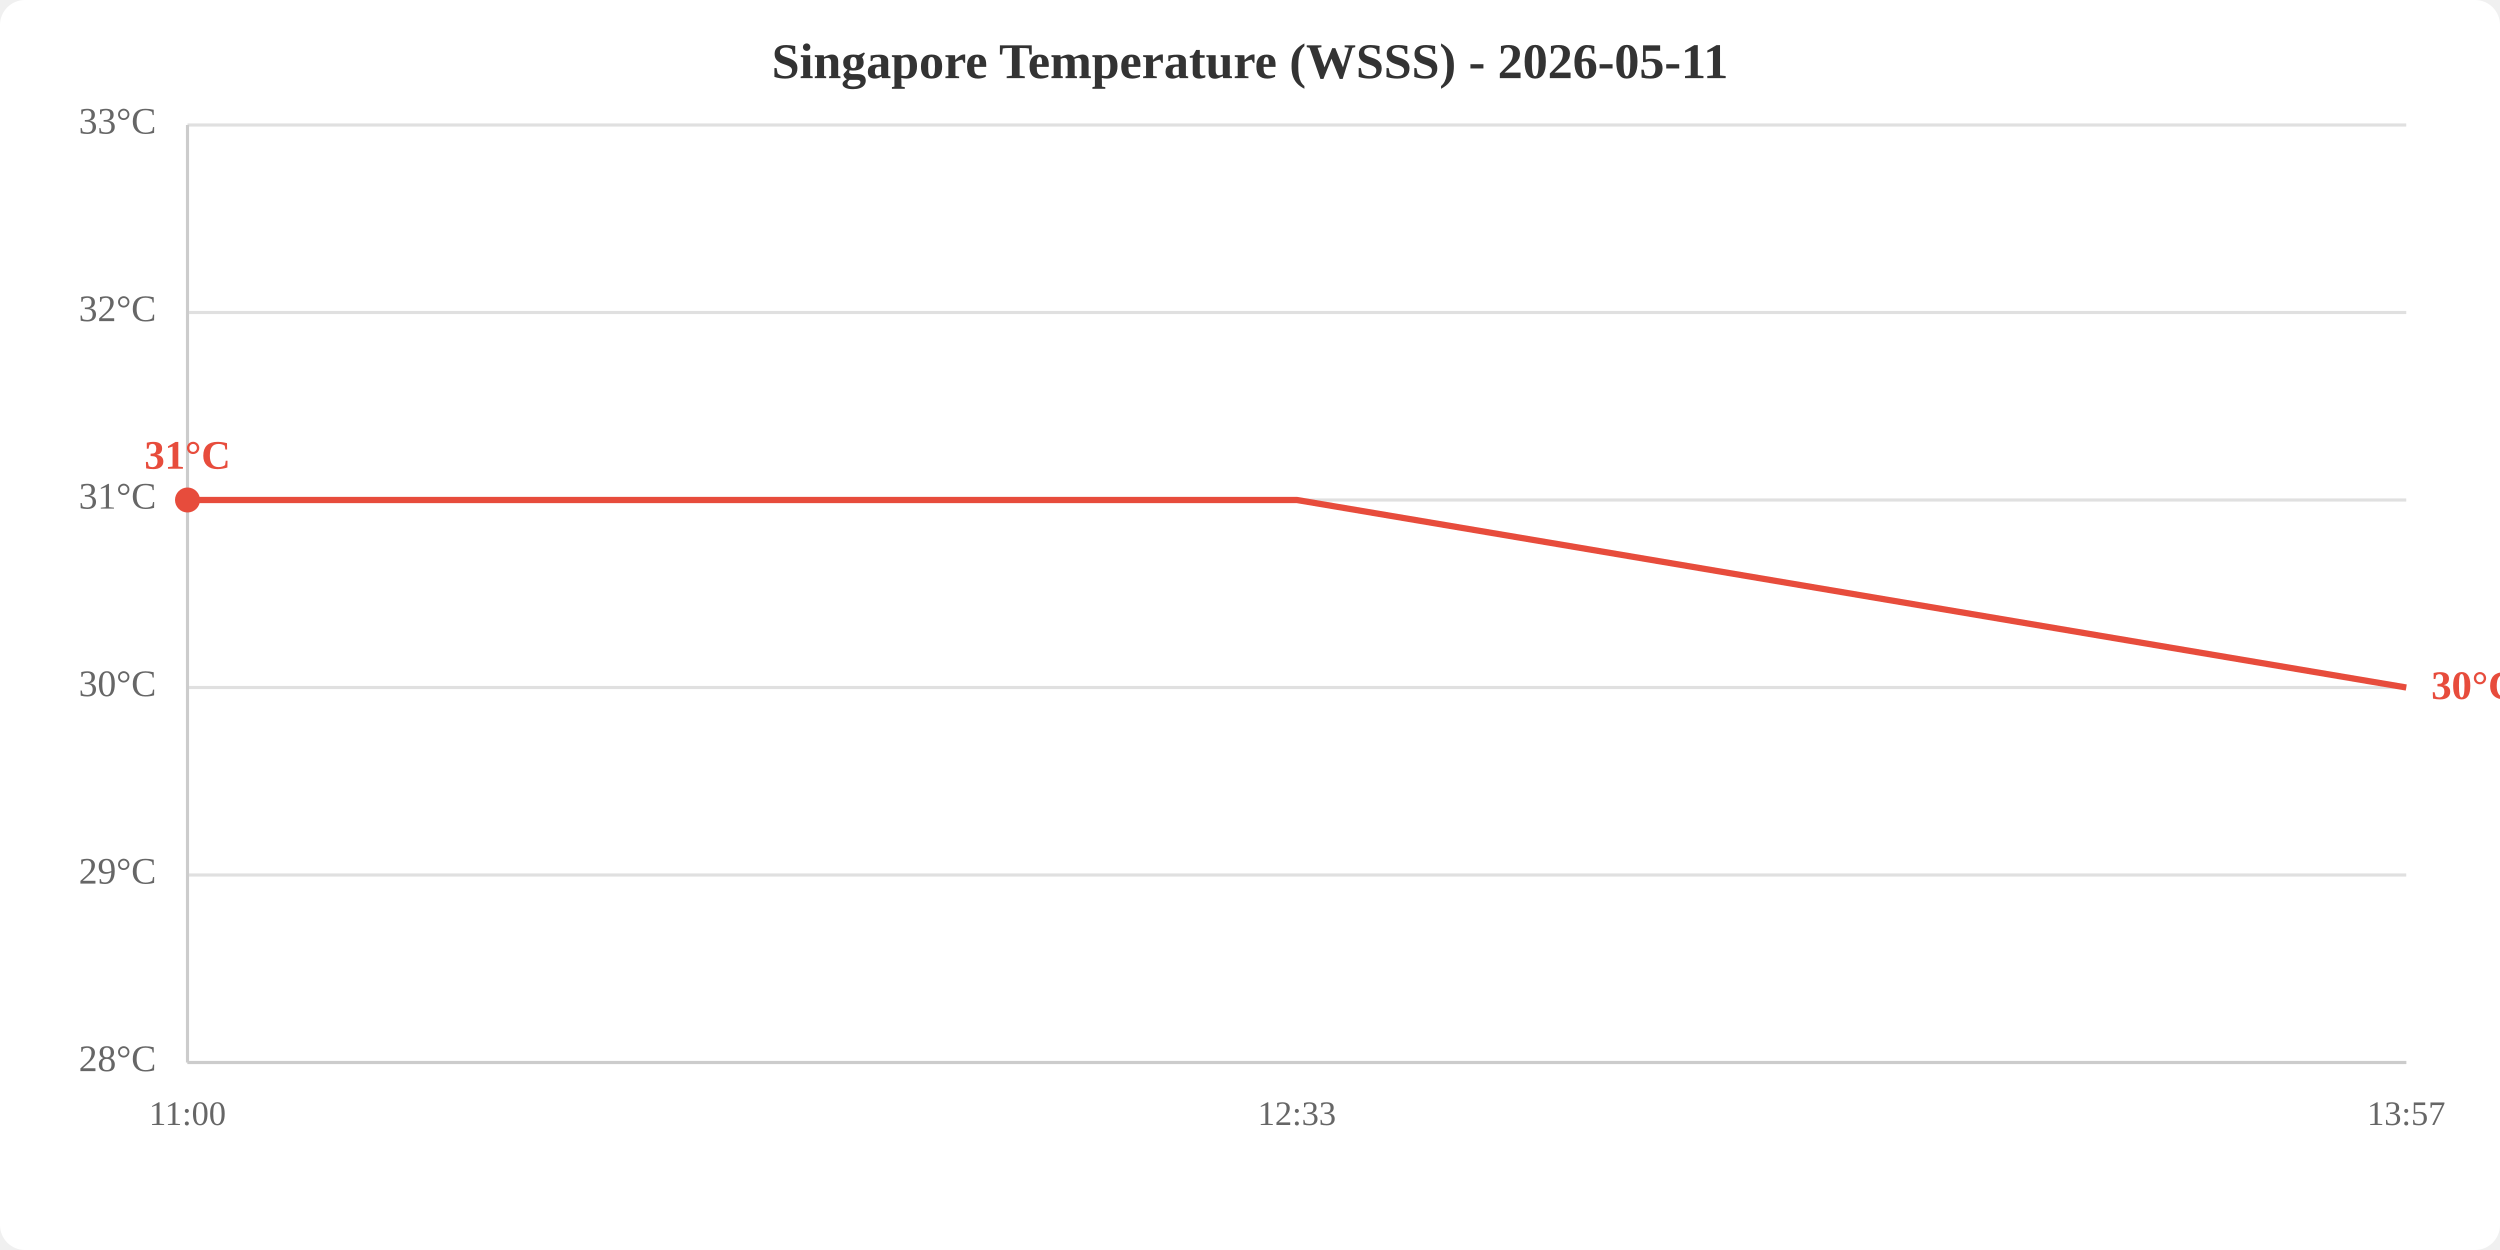
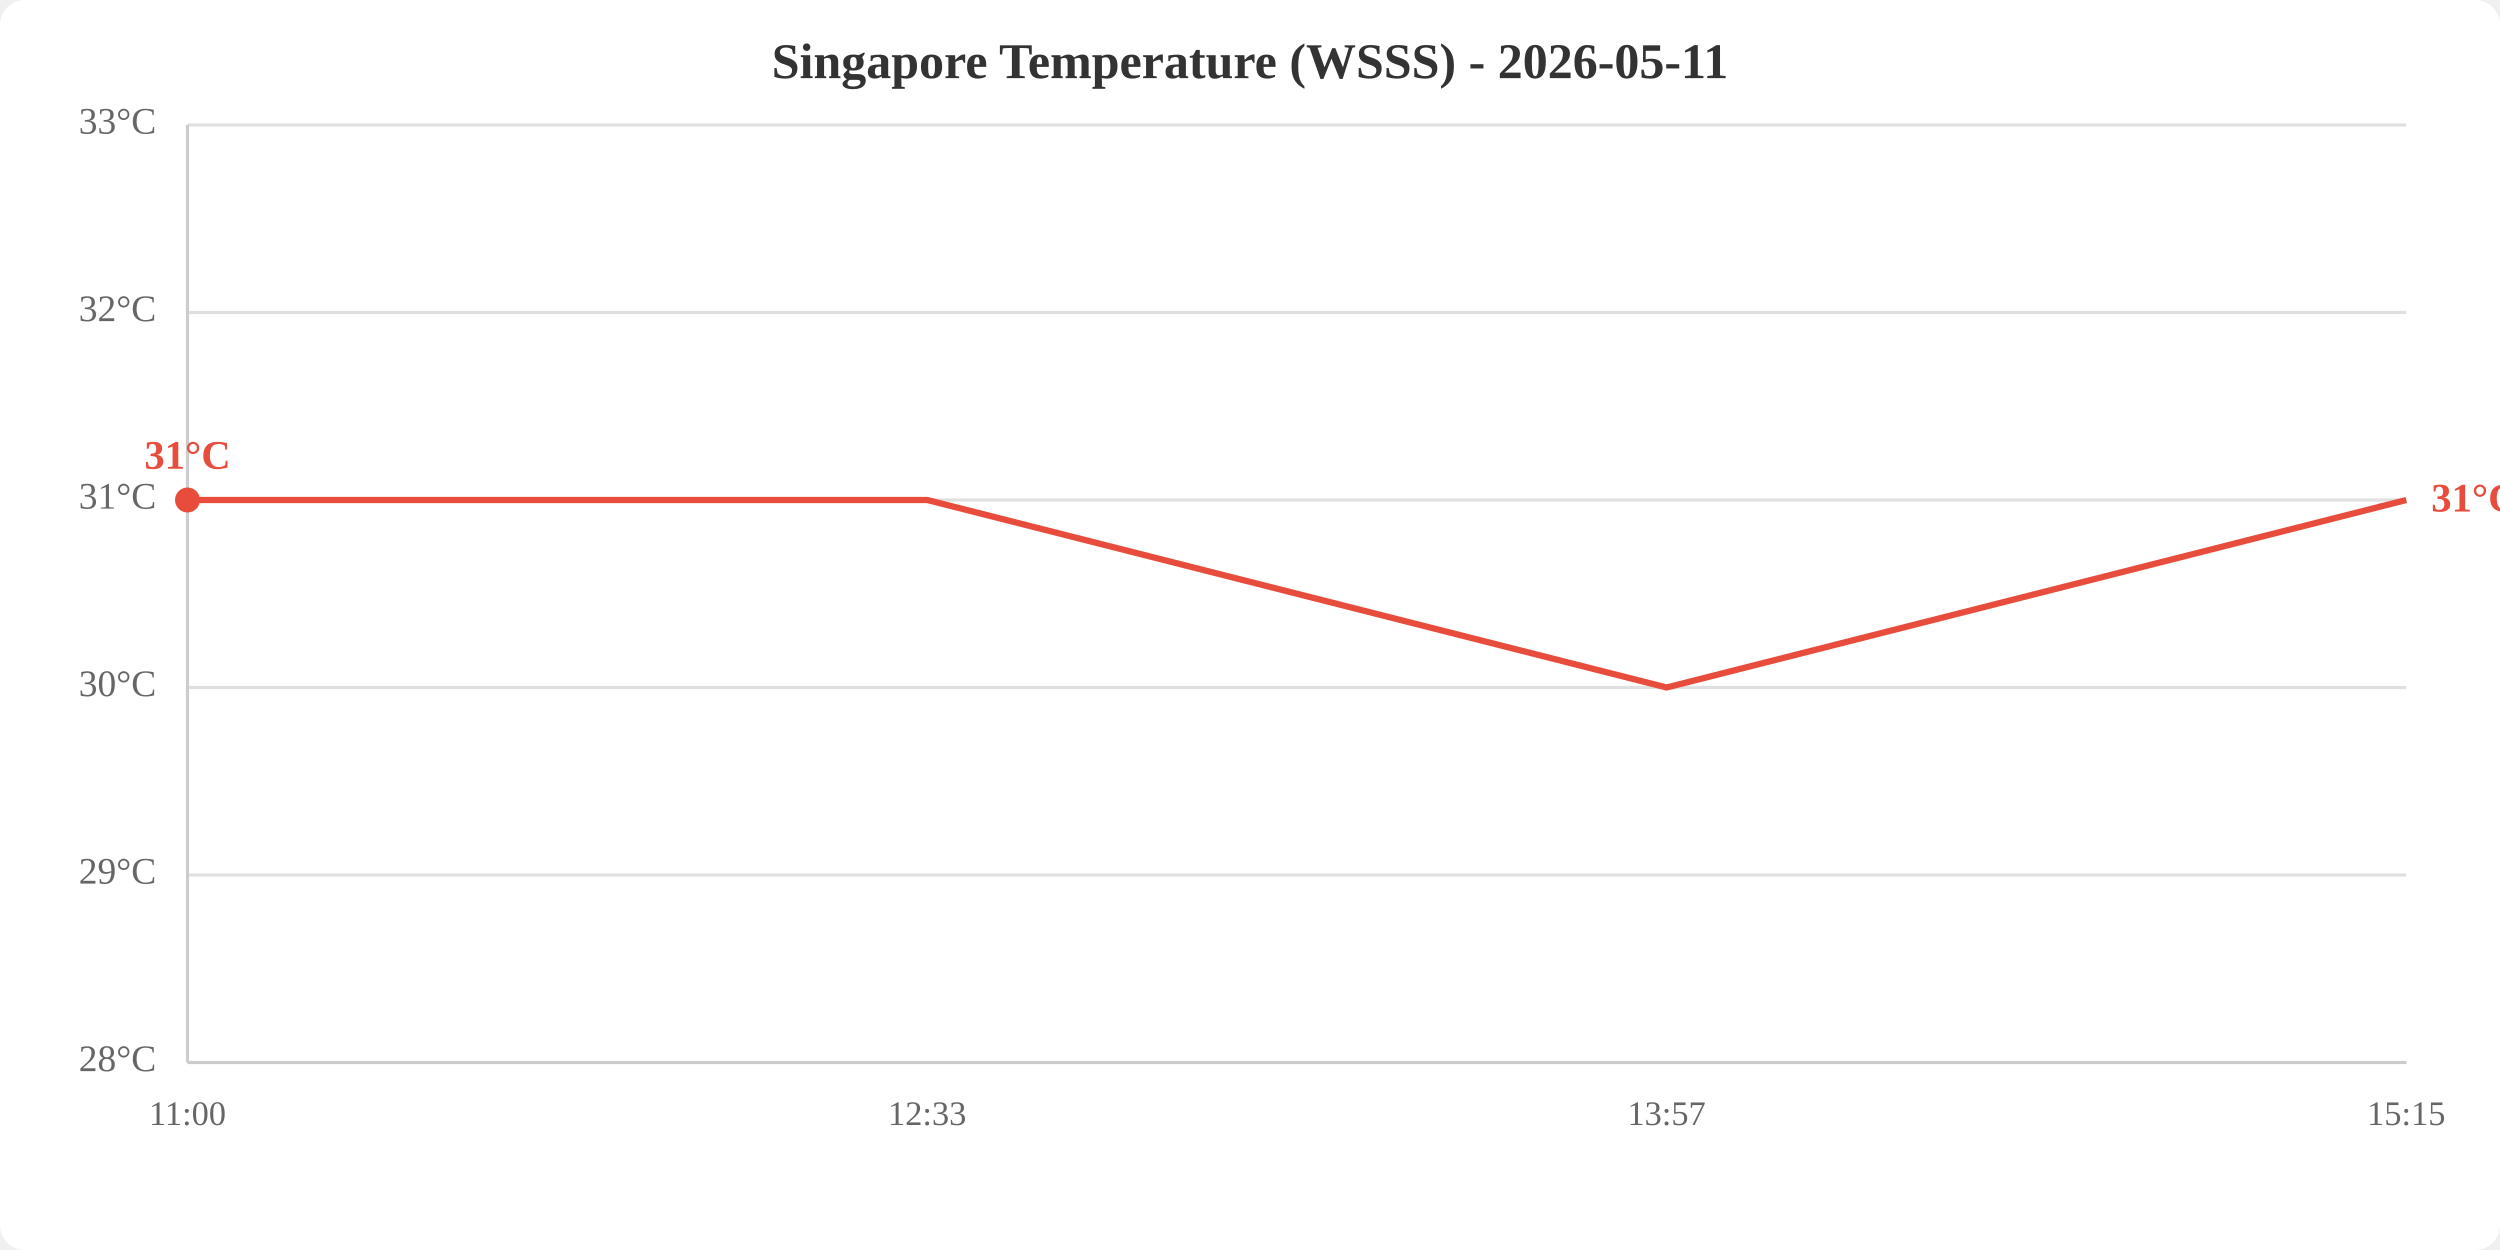
<svg xmlns="http://www.w3.org/2000/svg" viewBox="0 0 800 400" width="800" height="400">
  <rect width="800" height="400" fill="white" rx="8" />
  <text x="400.0" y="25" text-anchor="middle" font-size="16" font-weight="bold" fill="#333">Singapore Temperature (WSSS) - 2026-05-11</text>
  <line x1="60" y1="340.0" x2="770" y2="340.0" stroke="#e0e0e0" stroke-width="1" />
  <line x1="60" y1="280.0" x2="770" y2="280.0" stroke="#e0e0e0" stroke-width="1" />
  <line x1="60" y1="220.0" x2="770" y2="220.0" stroke="#e0e0e0" stroke-width="1" />
  <line x1="60" y1="160.0" x2="770" y2="160.0" stroke="#e0e0e0" stroke-width="1" />
  <line x1="60" y1="100.0" x2="770" y2="100.0" stroke="#e0e0e0" stroke-width="1" />
  <line x1="60" y1="40.0" x2="770" y2="40.0" stroke="#e0e0e0" stroke-width="1" />
  <text x="50" y="340.0" text-anchor="end" dominant-baseline="middle" fill="#666" font-size="12">28°C</text>
  <text x="50" y="280.0" text-anchor="end" dominant-baseline="middle" fill="#666" font-size="12">29°C</text>
  <text x="50" y="220.0" text-anchor="end" dominant-baseline="middle" fill="#666" font-size="12">30°C</text>
  <text x="50" y="160.0" text-anchor="end" dominant-baseline="middle" fill="#666" font-size="12">31°C</text>
  <text x="50" y="100.0" text-anchor="end" dominant-baseline="middle" fill="#666" font-size="12">32°C</text>
  <text x="50" y="40.0" text-anchor="end" dominant-baseline="middle" fill="#666" font-size="12">33°C</text>
  <text x="60.0" y="360" text-anchor="middle" fill="#666" font-size="11">11:00</text>
-   <text x="415.0" y="360" text-anchor="middle" fill="#666" font-size="11">12:33</text>
-   <text x="770.0" y="360" text-anchor="middle" fill="#666" font-size="11">13:57</text>
+   <text x="296.7" y="360" text-anchor="middle" fill="#666" font-size="11">12:33</text>
+   <text x="533.3" y="360" text-anchor="middle" fill="#666" font-size="11">13:57</text>
+   <text x="770.0" y="360" text-anchor="middle" fill="#666" font-size="11">15:15</text>
  <line x1="60" y1="40" x2="60" y2="340" stroke="#ccc" stroke-width="1" />
  <line x1="60" y1="340" x2="770" y2="340" stroke="#ccc" stroke-width="1" />
-   <polyline points="60.0,160.0 415.0,160.0 770.0,220.0" fill="none" stroke="#e74c3c" stroke-width="2" />
+   <polyline points="60.0,160.0 296.7,160.0 533.3,220.0 770.0,160.0" fill="none" stroke="#e74c3c" stroke-width="2" />
  <circle cx="60.0" cy="160.0" r="4" fill="#e74c3c" />
  <text x="60.0" y="150.0" text-anchor="middle" fill="#e74c3c" font-size="13" font-weight="bold">31°C</text>
-   <text x="778.0" y="220.0" fill="#e74c3c" font-size="13" font-weight="bold" dominant-baseline="middle">30°C</text>
+   <text x="778.0" y="160.0" fill="#e74c3c" font-size="13" font-weight="bold" dominant-baseline="middle">31°C</text>
</svg>
